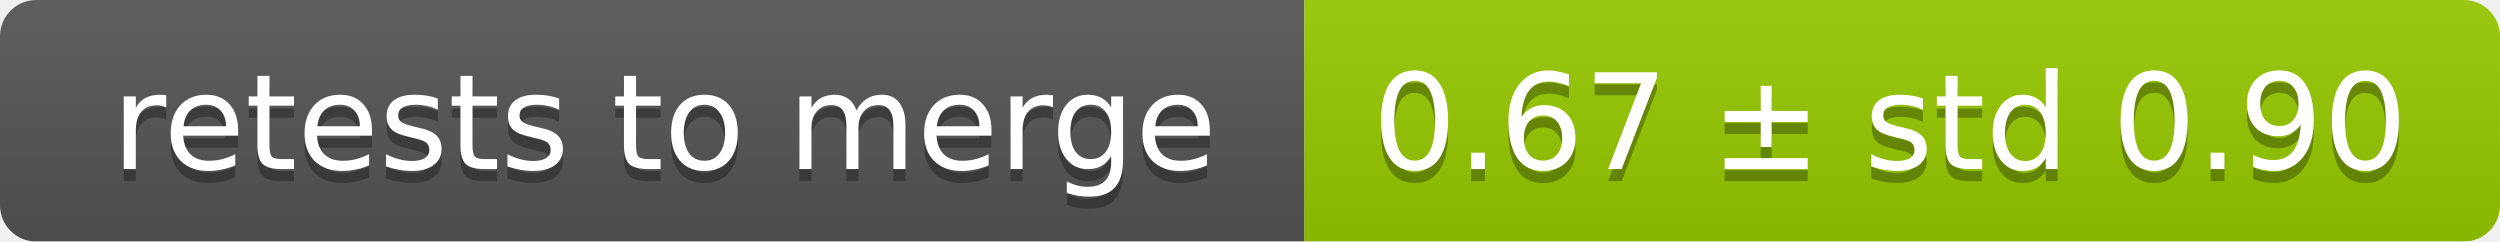
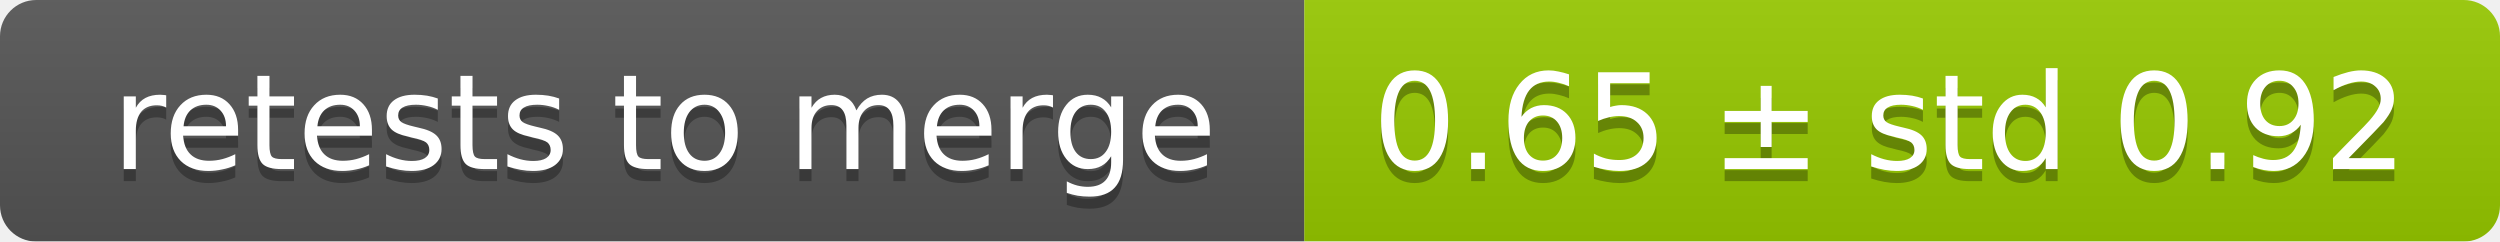
<svg xmlns="http://www.w3.org/2000/svg" width="207" height="20">
  <linearGradient id="smooth" x2="0" y2="100%">
    <stop offset="0" stop-color="#bbb" stop-opacity=".1" />
    <stop offset="1" stop-opacity=".1" />
  </linearGradient>
  <mask id="round">
    <rect width="207" height="20" rx="3" fill="#fff" />
  </mask>
  <g mask="url(#round)">
    <rect width="108" height="20" fill="#555" />
    <rect x="108" width="99" height="20" fill="#97ca00" />
    <rect width="207" height="20" fill="url(#smooth)" />
  </g>
  <g fill="#fff" text-anchor="middle" font-family="DejaVu Sans,Verdana,Geneva,sans-serif" font-size="11">
    <text x="55" y="15" fill="#010101" fill-opacity=".3">retests to merge</text>
    <text x="55" y="14">retests to merge</text>
-     <text x="156.5" y="15" fill="#010101" fill-opacity=".3">0.67 ± std 0.90</text>
-     <text x="156.5" y="14">0.67 ± std 0.90</text>
+     <text x="156.5" y="15" fill="#010101" fill-opacity=".3">0.65 ± std 0.92</text>
+     <text x="156.5" y="14">0.65 ± std 0.92</text>
  </g>
</svg>
